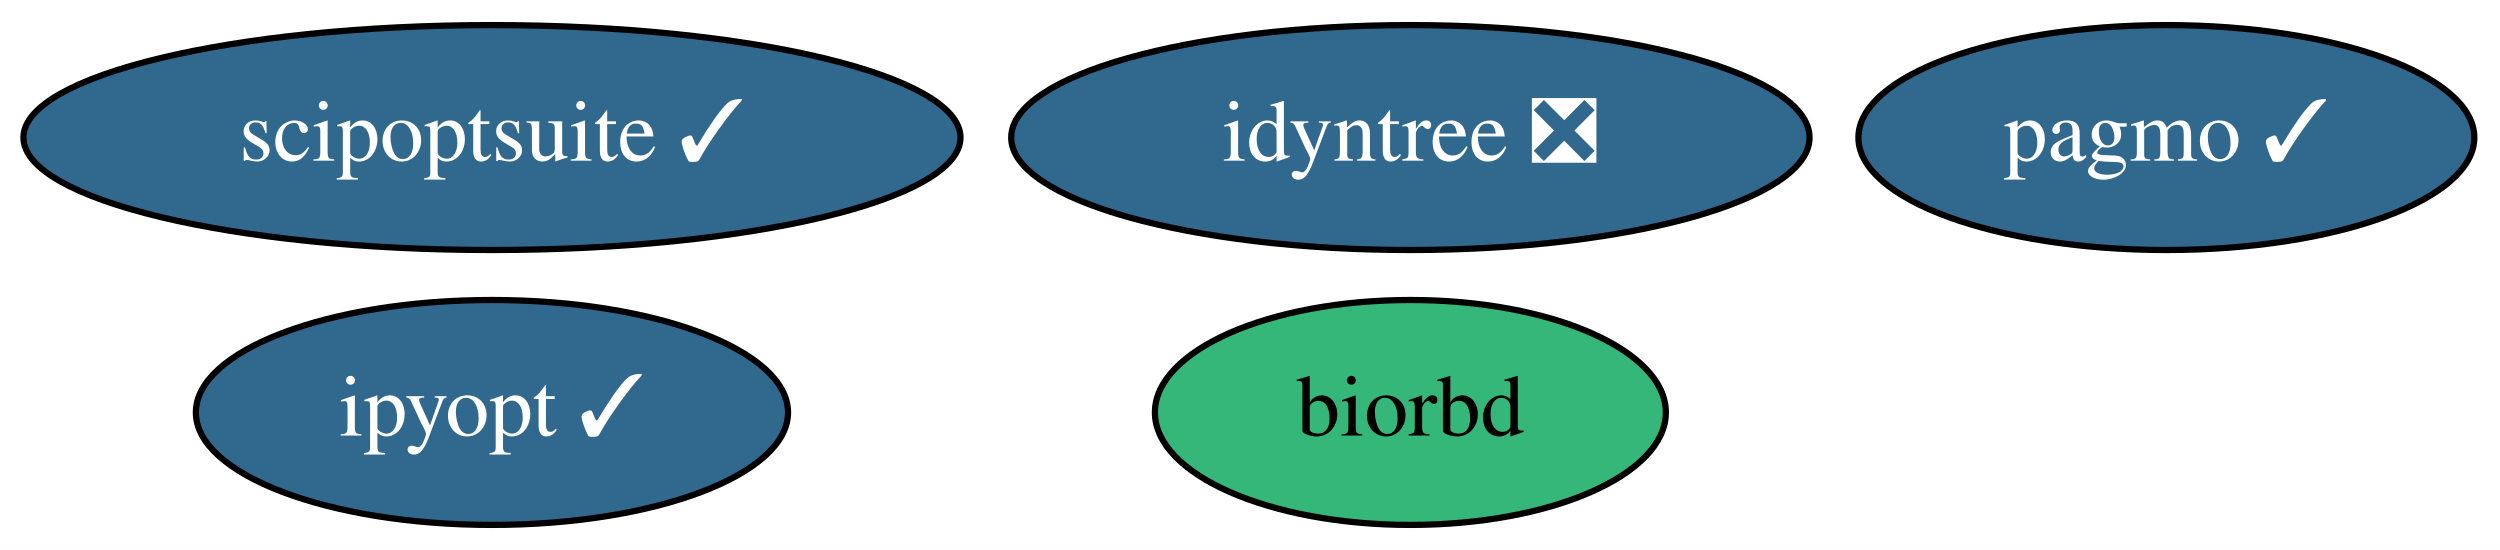
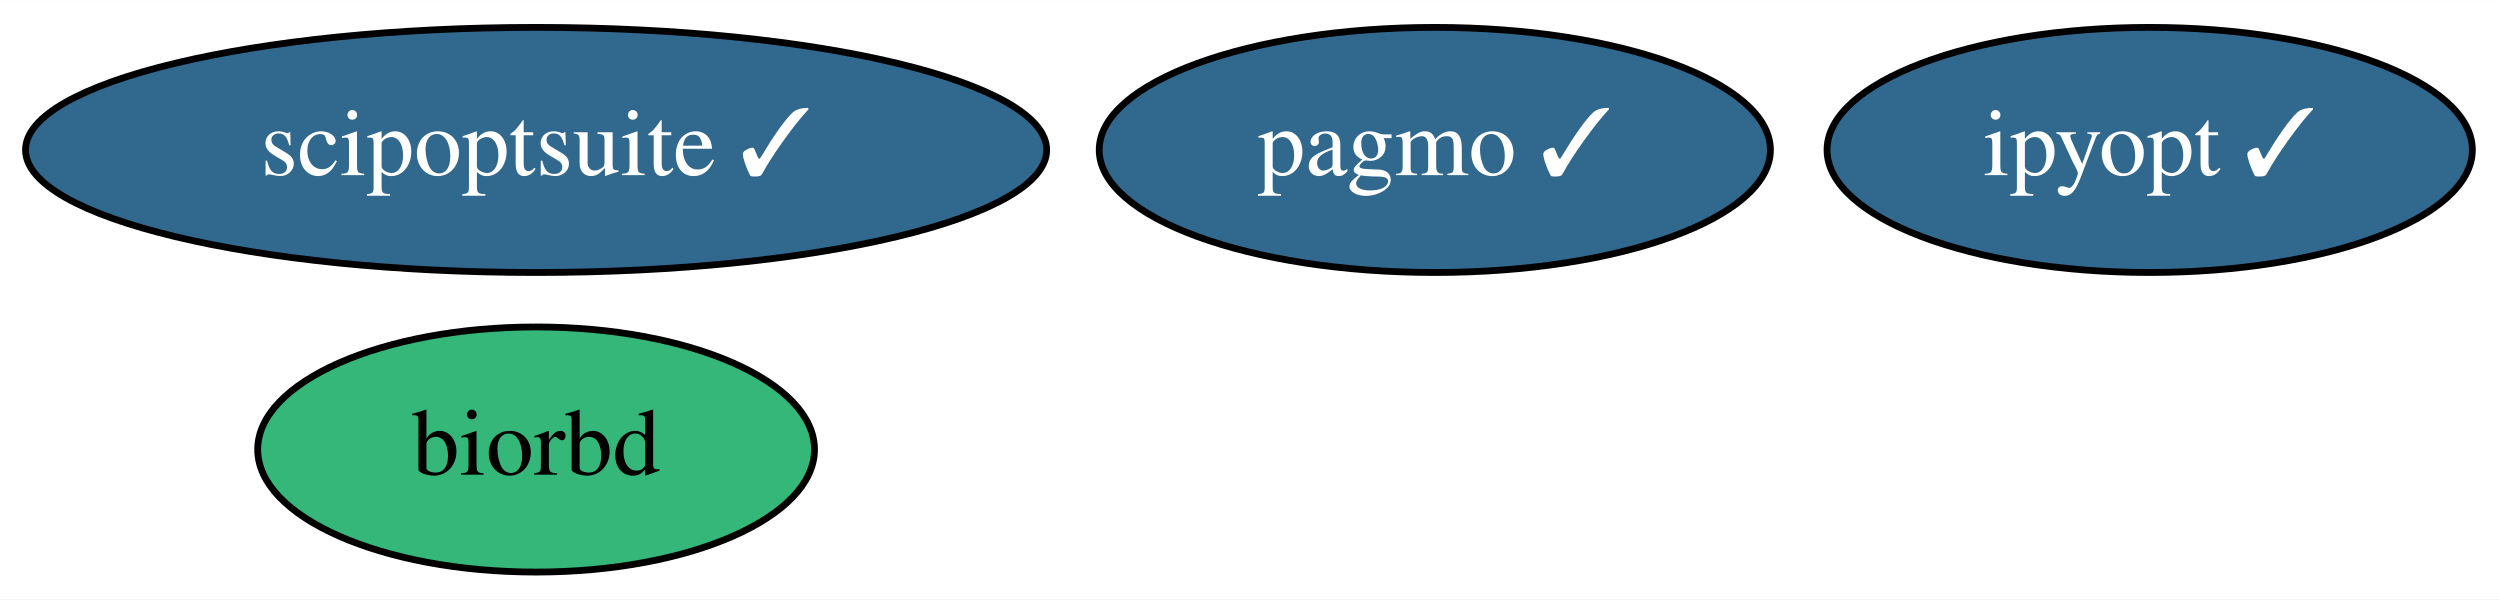
- <svg xmlns="http://www.w3.org/2000/svg" xmlns:xlink="http://www.w3.org/1999/xlink" width="400pt" height="88pt" viewBox="0.00 0.00 400.14 88.00">
+ <svg xmlns="http://www.w3.org/2000/svg" xmlns:xlink="http://www.w3.org/1999/xlink" width="367pt" height="88pt" viewBox="0.00 0.00 367.19 88.00">
  <g id="graph0" class="graph" transform="scale(1 1) rotate(0) translate(4 84)">
-     <polygon fill="white" stroke="none" points="-4,4 -4,-84 396.14,-84 396.14,4 -4,4" />
+     <polygon fill="white" stroke="none" points="-4,4 -4,-84 363.19,-84 363.19,4 -4,4" />
    <g id="node1" class="node">
      <g id="a_node1">
        <a xlink:href="https://github.com/conda-forge/pagmo-feedstock/pull/66" xlink:title="pagmo ✓">
-           <ellipse fill="#31688e" stroke="black" cx="342.74" cy="-62" rx="49.29" ry="18" />
-           <text text-anchor="middle" x="342.74" y="-58.3" font-family="Times,serif" font-size="14.00" fill="white">pagmo ✓</text>
+           <ellipse fill="#31688e" stroke="black" cx="206.74" cy="-62" rx="49.29" ry="18" />
+           <text text-anchor="middle" x="206.74" y="-58.3" font-family="Times,serif" font-size="14.00" fill="white">pagmo ✓</text>
        </a>
      </g>
    </g>
    <g id="node2" class="node">
      <g id="a_node2">
        <a xlink:href="https://github.com/conda-forge/biorbd-feedstock" xlink:title="biorbd">
-           <ellipse fill="#35b779" stroke="black" cx="221.74" cy="-18" rx="40.89" ry="18" />
-           <text text-anchor="middle" x="221.74" y="-14.3" font-family="Times,serif" font-size="14.00">biorbd</text>
+           <ellipse fill="#35b779" stroke="black" cx="74.74" cy="-18" rx="40.89" ry="18" />
+           <text text-anchor="middle" x="74.74" y="-14.3" font-family="Times,serif" font-size="14.00">biorbd</text>
        </a>
      </g>
    </g>
    <g id="node3" class="node">
      <g id="a_node3">
        <a xlink:href="https://github.com/conda-forge/ipyopt-feedstock/pull/18" xlink:title="ipyopt ✓">
-           <ellipse fill="#31688e" stroke="black" cx="74.74" cy="-18" rx="47.39" ry="18" />
-           <text text-anchor="middle" x="74.74" y="-14.3" font-family="Times,serif" font-size="14.00" fill="white">ipyopt ✓</text>
+           <ellipse fill="#31688e" stroke="black" cx="311.74" cy="-62" rx="47.39" ry="18" />
+           <text text-anchor="middle" x="311.74" y="-58.3" font-family="Times,serif" font-size="14.00" fill="white">ipyopt ✓</text>
        </a>
      </g>
    </g>
    <g id="node4" class="node">
      <g id="a_node4">
        <a xlink:href="https://github.com/conda-forge/scipoptsuite-feedstock/pull/36" xlink:title="scipoptsuite ✓">
          <ellipse fill="#31688e" stroke="black" cx="74.74" cy="-62" rx="74.99" ry="18" />
          <text text-anchor="middle" x="74.74" y="-58.3" font-family="Times,serif" font-size="14.00" fill="white">scipoptsuite ✓</text>
        </a>
      </g>
    </g>
-     <g id="node5" class="node">
-       <g id="a_node5">
-         <a xlink:href="https://github.com/conda-forge/idyntree-feedstock/pull/49" xlink:title="idyntree ❎">
-           <ellipse fill="#31688e" stroke="black" cx="221.74" cy="-62" rx="63.89" ry="18" />
-           <text text-anchor="middle" x="221.74" y="-58.3" font-family="Times,serif" font-size="14.00" fill="white">idyntree ❎</text>
-         </a>
-       </g>
-     </g>
  </g>
</svg>
